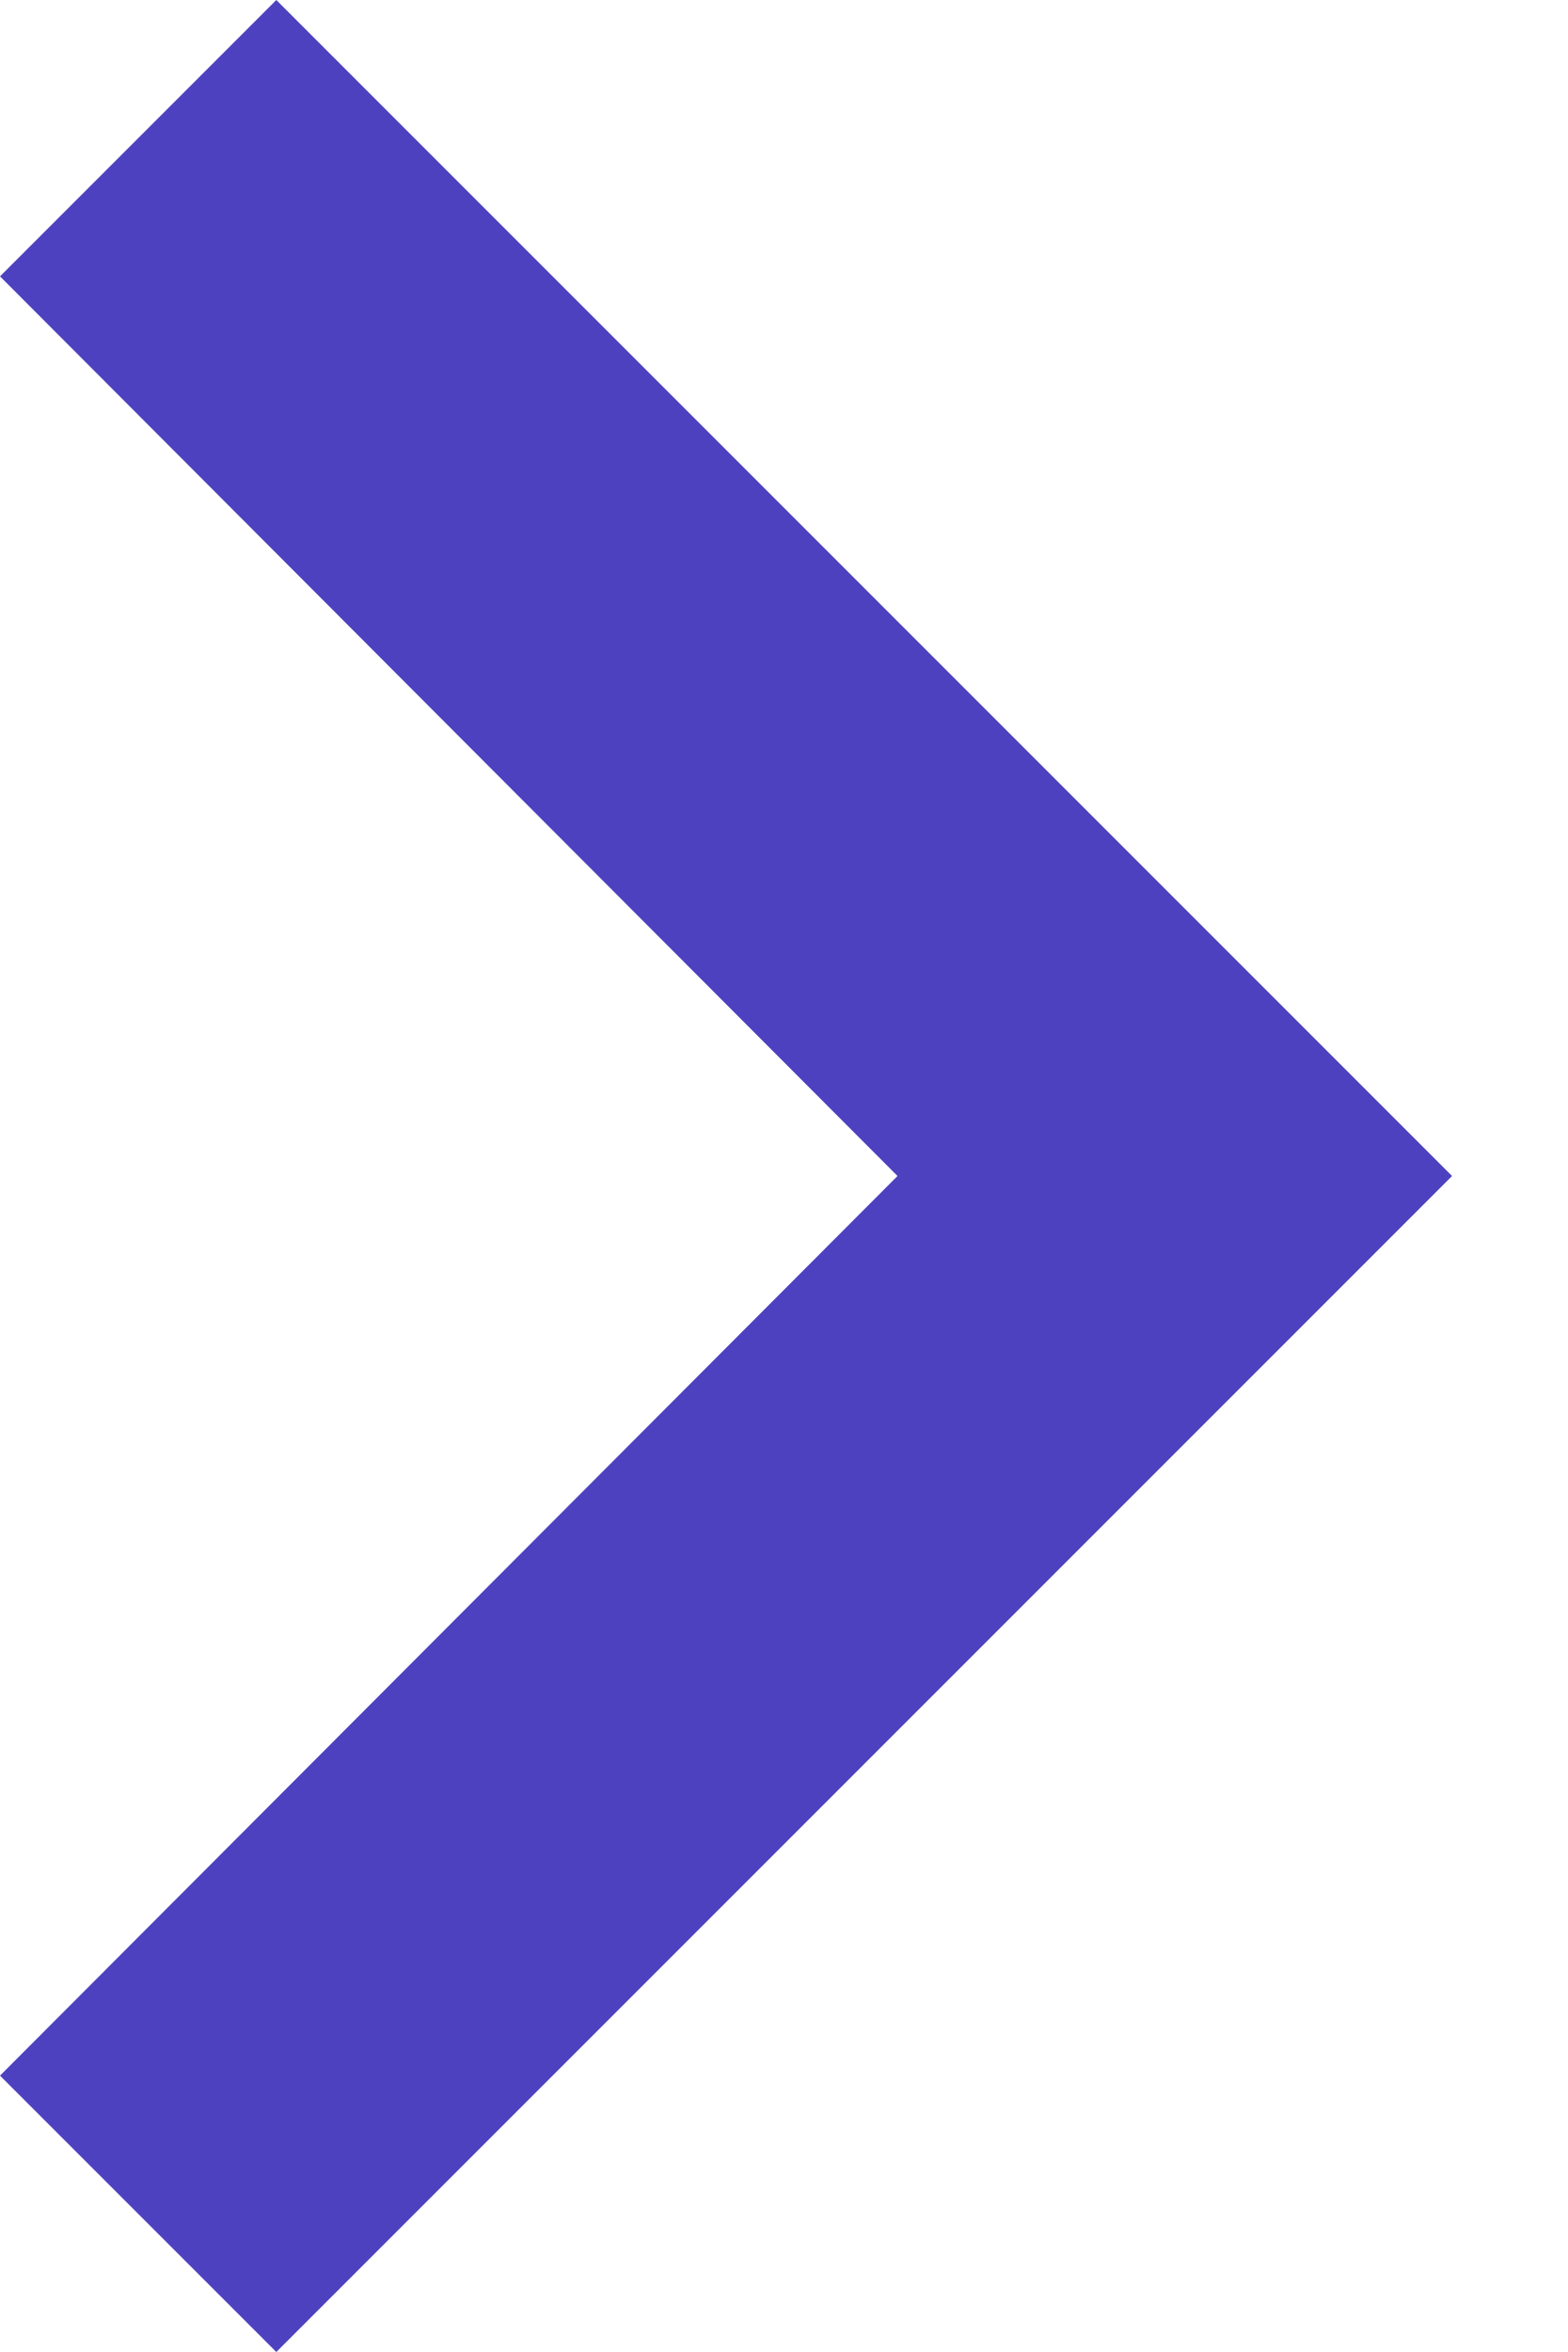
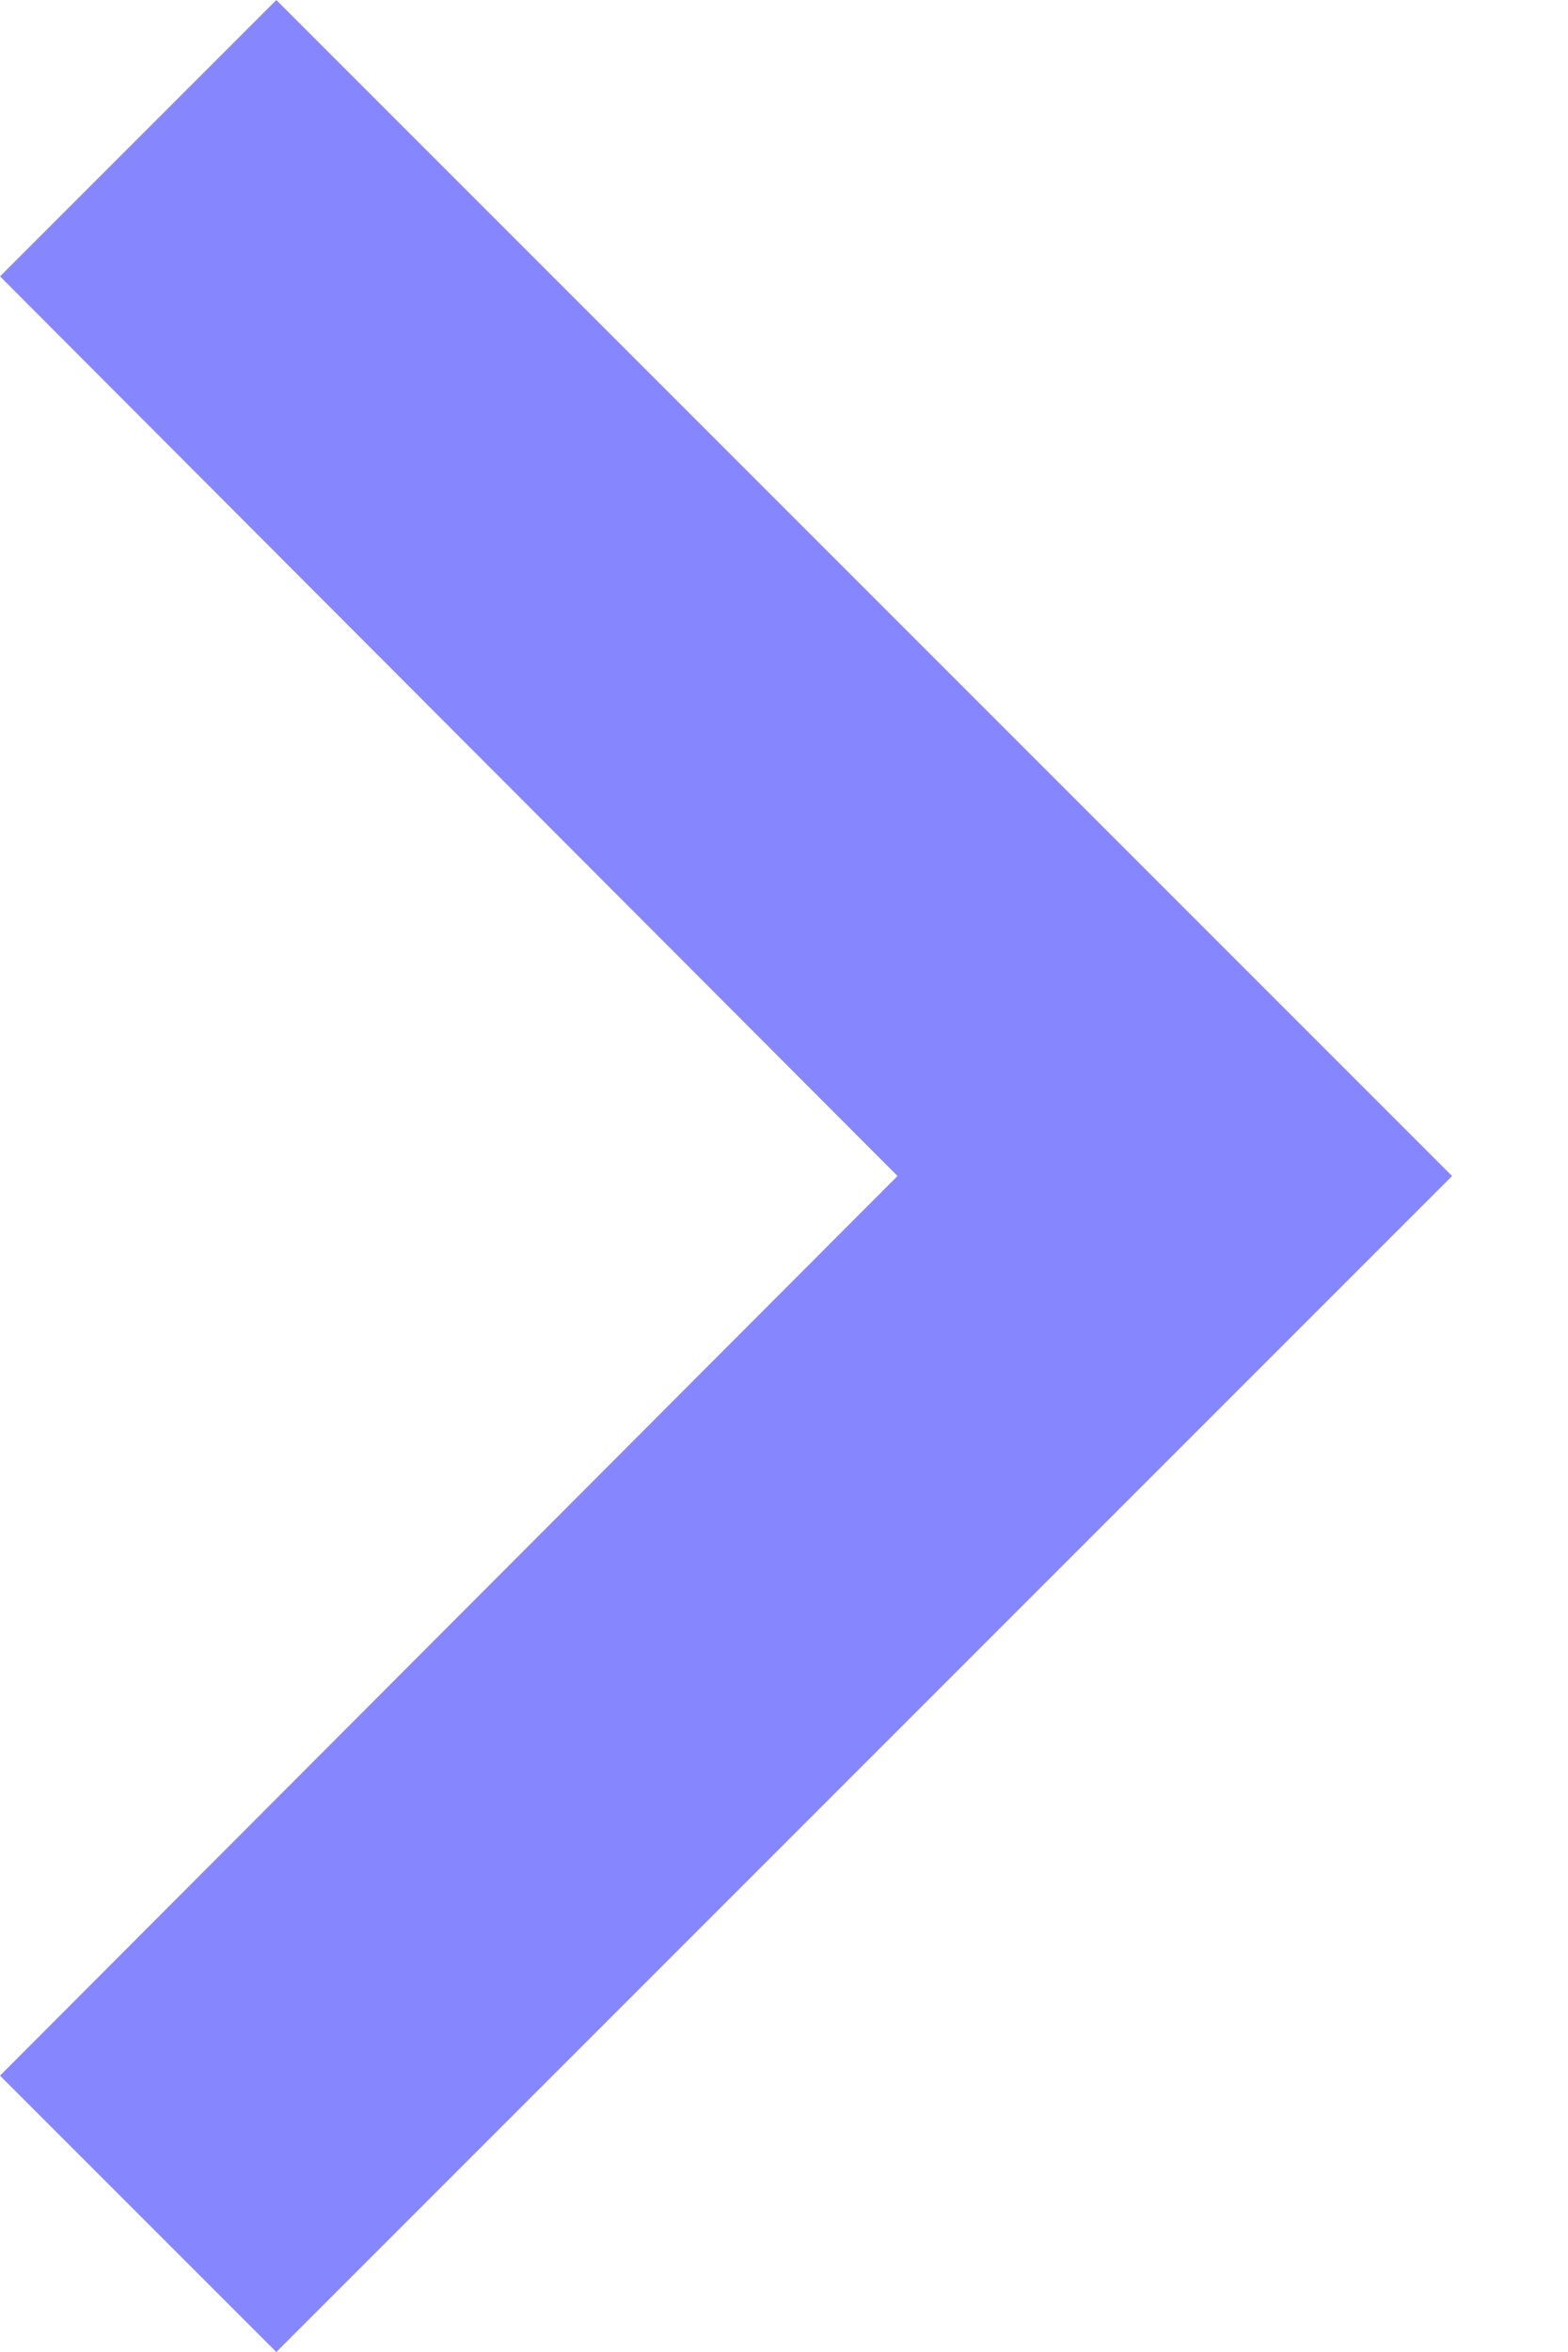
<svg xmlns="http://www.w3.org/2000/svg" width="12" height="18" viewBox="0 0 12 18" fill="none">
-   <path d="M2.115 0L0 2.115L6.87 9L0 15.885L2.115 18L11.115 9L2.115 0Z" fill="#4D41C0" />
+   <path d="M2.115 0L0 2.115L6.87 9L0 15.885L2.115 18L11.115 9L2.115 0Z" fill="#8686ff" />
</svg>
